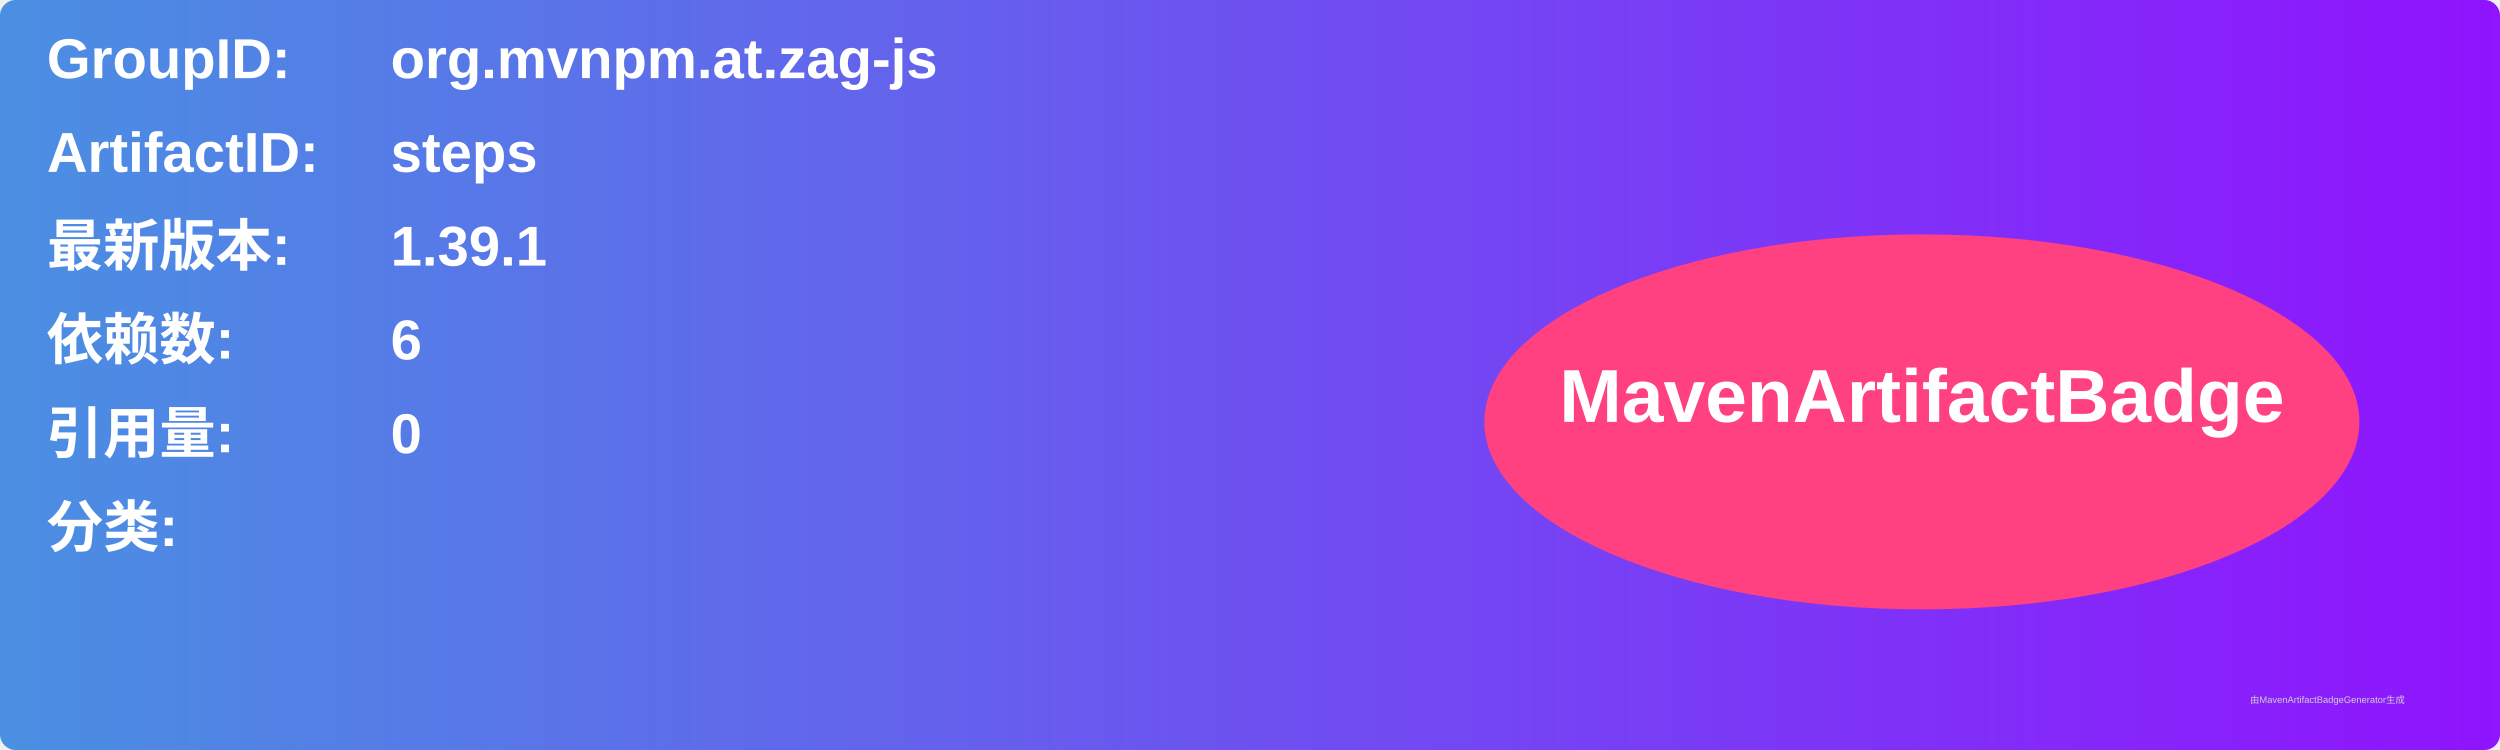
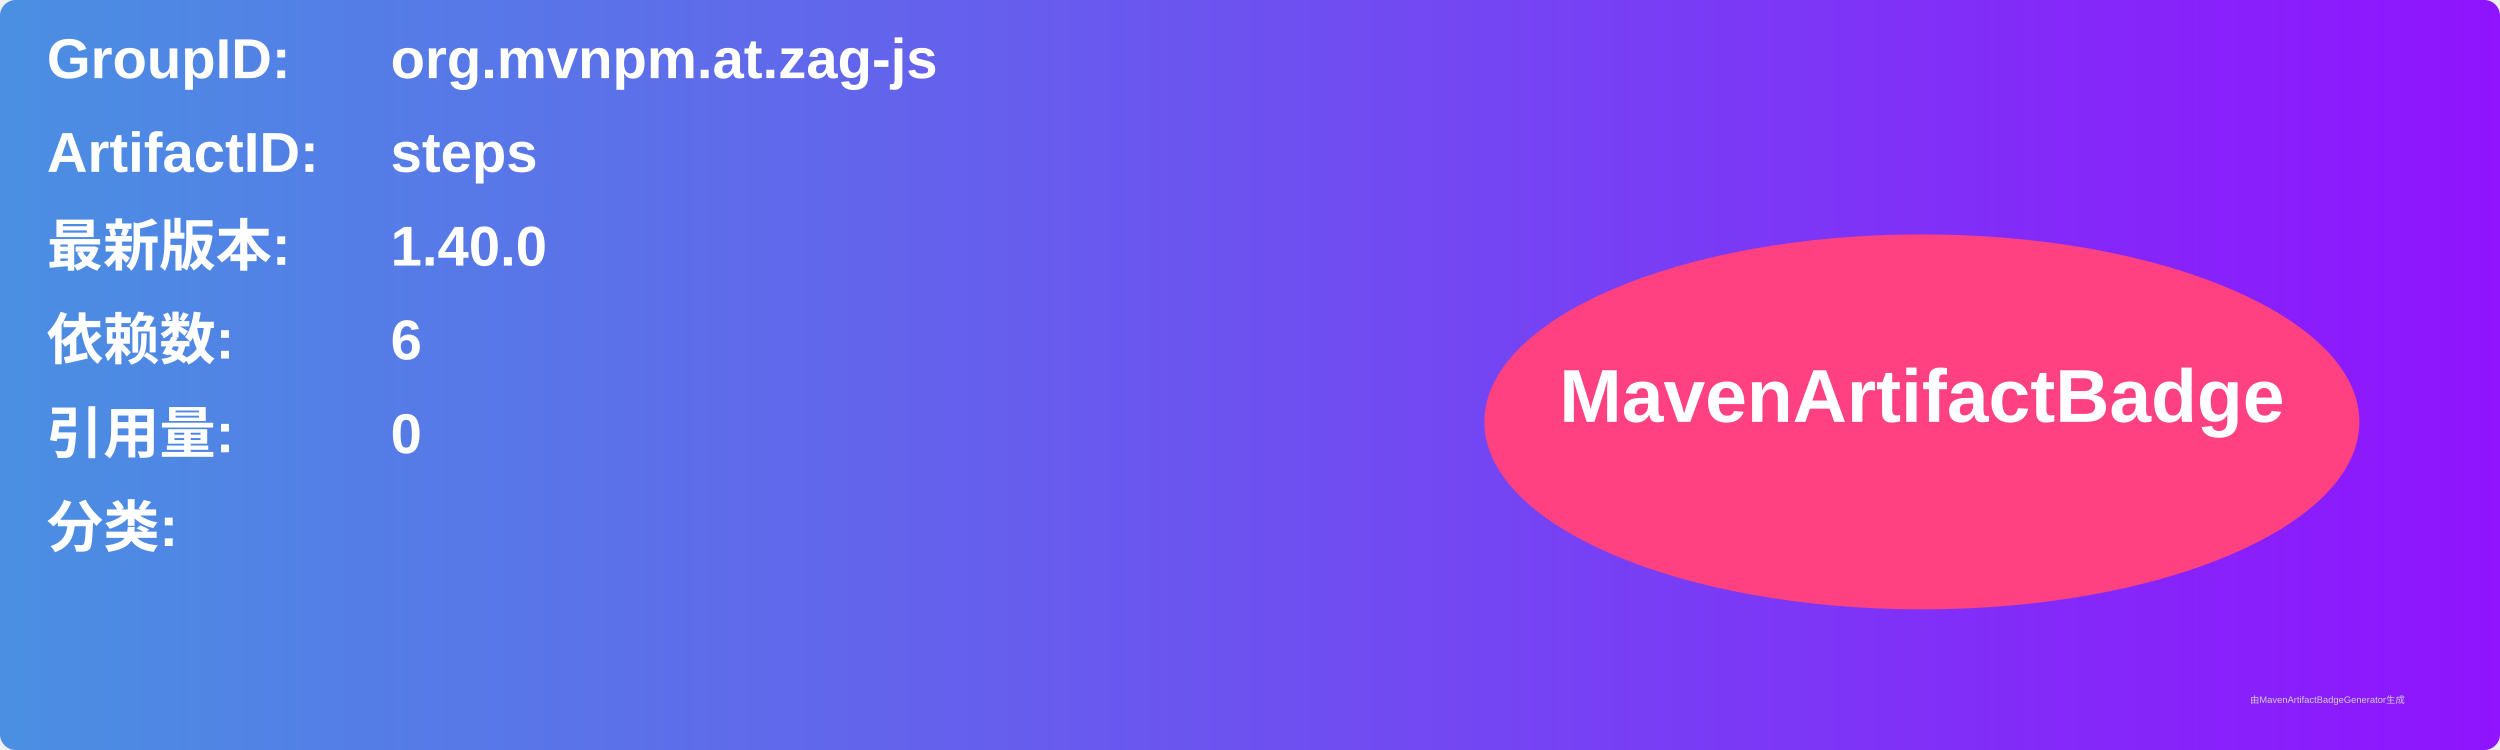
<svg xmlns="http://www.w3.org/2000/svg" width="800" height="240" viewBox="0 0 800 240">
  <linearGradient id="grad" x1="0%" y1="0%" x2="100%" y2="0%">
    <stop offset="0%" stop-color="#4a90e2" />
    <stop offset="100%" stop-color="#9013fe" />
  </linearGradient>
  <rect width="100%" height="100%" rx="5" ry="5" fill="url(#grad)" />
  <g transform="translate(15, 15)">
    <text x="0" y="10" font-family="Arial" font-size="18" fill="white" font-weight="bold" width="260">GroupID:</text>
    <text x="110" y="10" font-family="Arial" font-size="18" fill="white" font-weight="bold" width="460">org.mvnpm.at.zag-js</text>
    <text x="0" y="40" font-family="Arial" font-size="18" fill="white" font-weight="bold" width="260">ArtifactID:</text>
    <text x="110" y="40" font-family="Arial" font-size="18" fill="white" font-weight="bold" width="460">steps</text>
    <text x="0" y="70" font-family="Arial" font-size="18" fill="white" font-weight="bold">最新版本:</text>
    <text x="110" y="70" font-family="Arial" font-size="18" fill="white" font-weight="bold">
-       <tspan font-weight="bold">1.39.1</tspan>
+       <tspan font-weight="bold">1.40.0</tspan>
    </text>
    <text x="0" y="100" font-family="Arial" font-size="18" fill="white" font-weight="bold">依赖数: </text>
    <text x="110" y="100" font-family="Arial" font-size="18" fill="white">
      <tspan font-weight="bold">6</tspan>
    </text>
    <text x="0" y="130" font-family="Arial" font-size="18" fill="white" font-weight="bold">引用量: </text>
    <text x="110" y="130" font-family="Arial" font-size="18" fill="white">
      <tspan font-weight="bold">0</tspan>
    </text>
    <text x="0" y="160" font-family="Arial" font-size="18" fill="white" font-weight="bold">分类:</text>
    <text x="10" y="190" font-family="Arial" font-size="10" fill="white">
      <tspan font-weight="bold" />
    </text>
    <ellipse cx="600" cy="120" rx="140" ry="60" fill="#ff4081" />
    <text x="600" y="120" text-anchor="middle" font-family="Arial" font-size="24" fill="white" font-weight="bold">MavenArtifactBadge</text>
  </g>
  <text x="720" y="225" font-family="Arial" font-size="3" fill="#d0d0d0">由MavenArtifactBadgeGenerator生成</text>
</svg>
